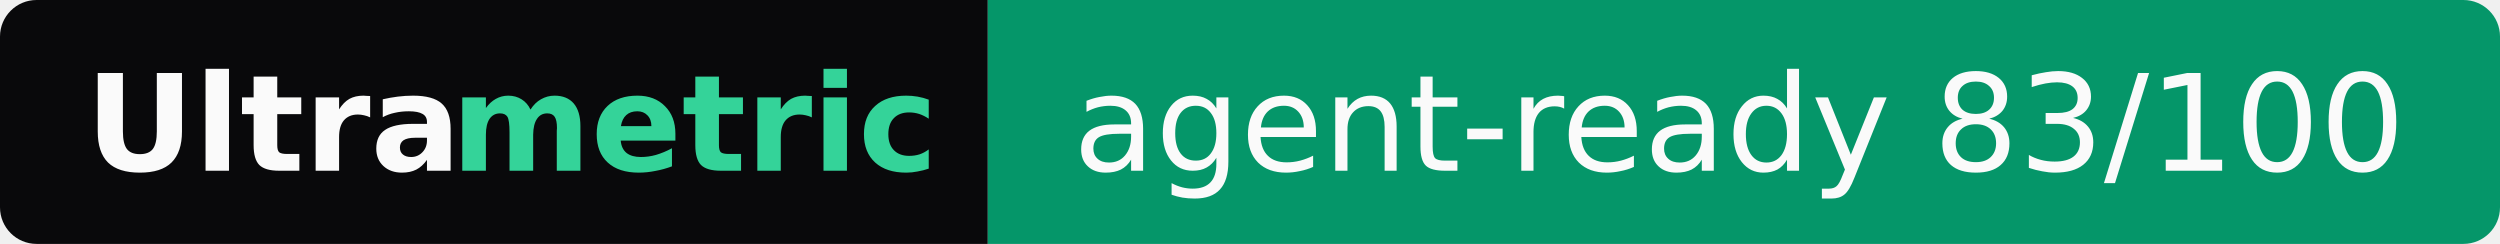
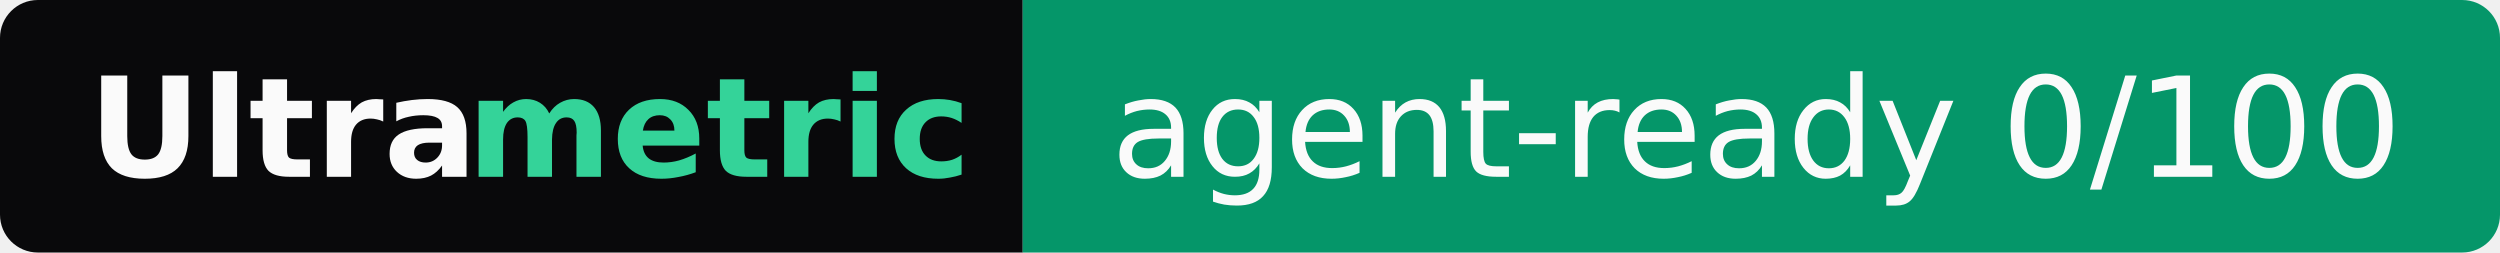
- <svg xmlns="http://www.w3.org/2000/svg" width="205" height="20" role="img" aria-label="Ultrametric: agent-ready 83/100">
+ <svg xmlns="http://www.w3.org/2000/svg" width="198" height="20" role="img" aria-label="Ultrametric: agent-ready 0/100">
  <clipPath id="r">
-     <rect width="205" height="20" rx="3" fill="#fff" />
+     <rect width="198" height="20" rx="3" fill="#fff" />
  </clipPath>
  <g clip-path="url(#r)">
    <rect width="81" height="20" fill="#09090b" />
-     <rect x="81" width="124" height="20" fill="#059669" />
+     <rect x="81" width="117" height="20" fill="#059669" />
  </g>
  <g font-family="Verdana,Geneva,DejaVu Sans,sans-serif" font-size="11">
    <text x="7" y="14" textLength="30" font-weight="bold" fill="#fafafa">Ultra</text>
    <text x="37" y="14" textLength="37" font-weight="bold" fill="#34d399">metric</text>
-     <text x="88" y="14" textLength="110" fill="#fafafa">agent-ready 83/100</text>
+     <text x="88" y="14" textLength="103" fill="#fafafa">agent-ready 0/100</text>
  </g>
</svg>
